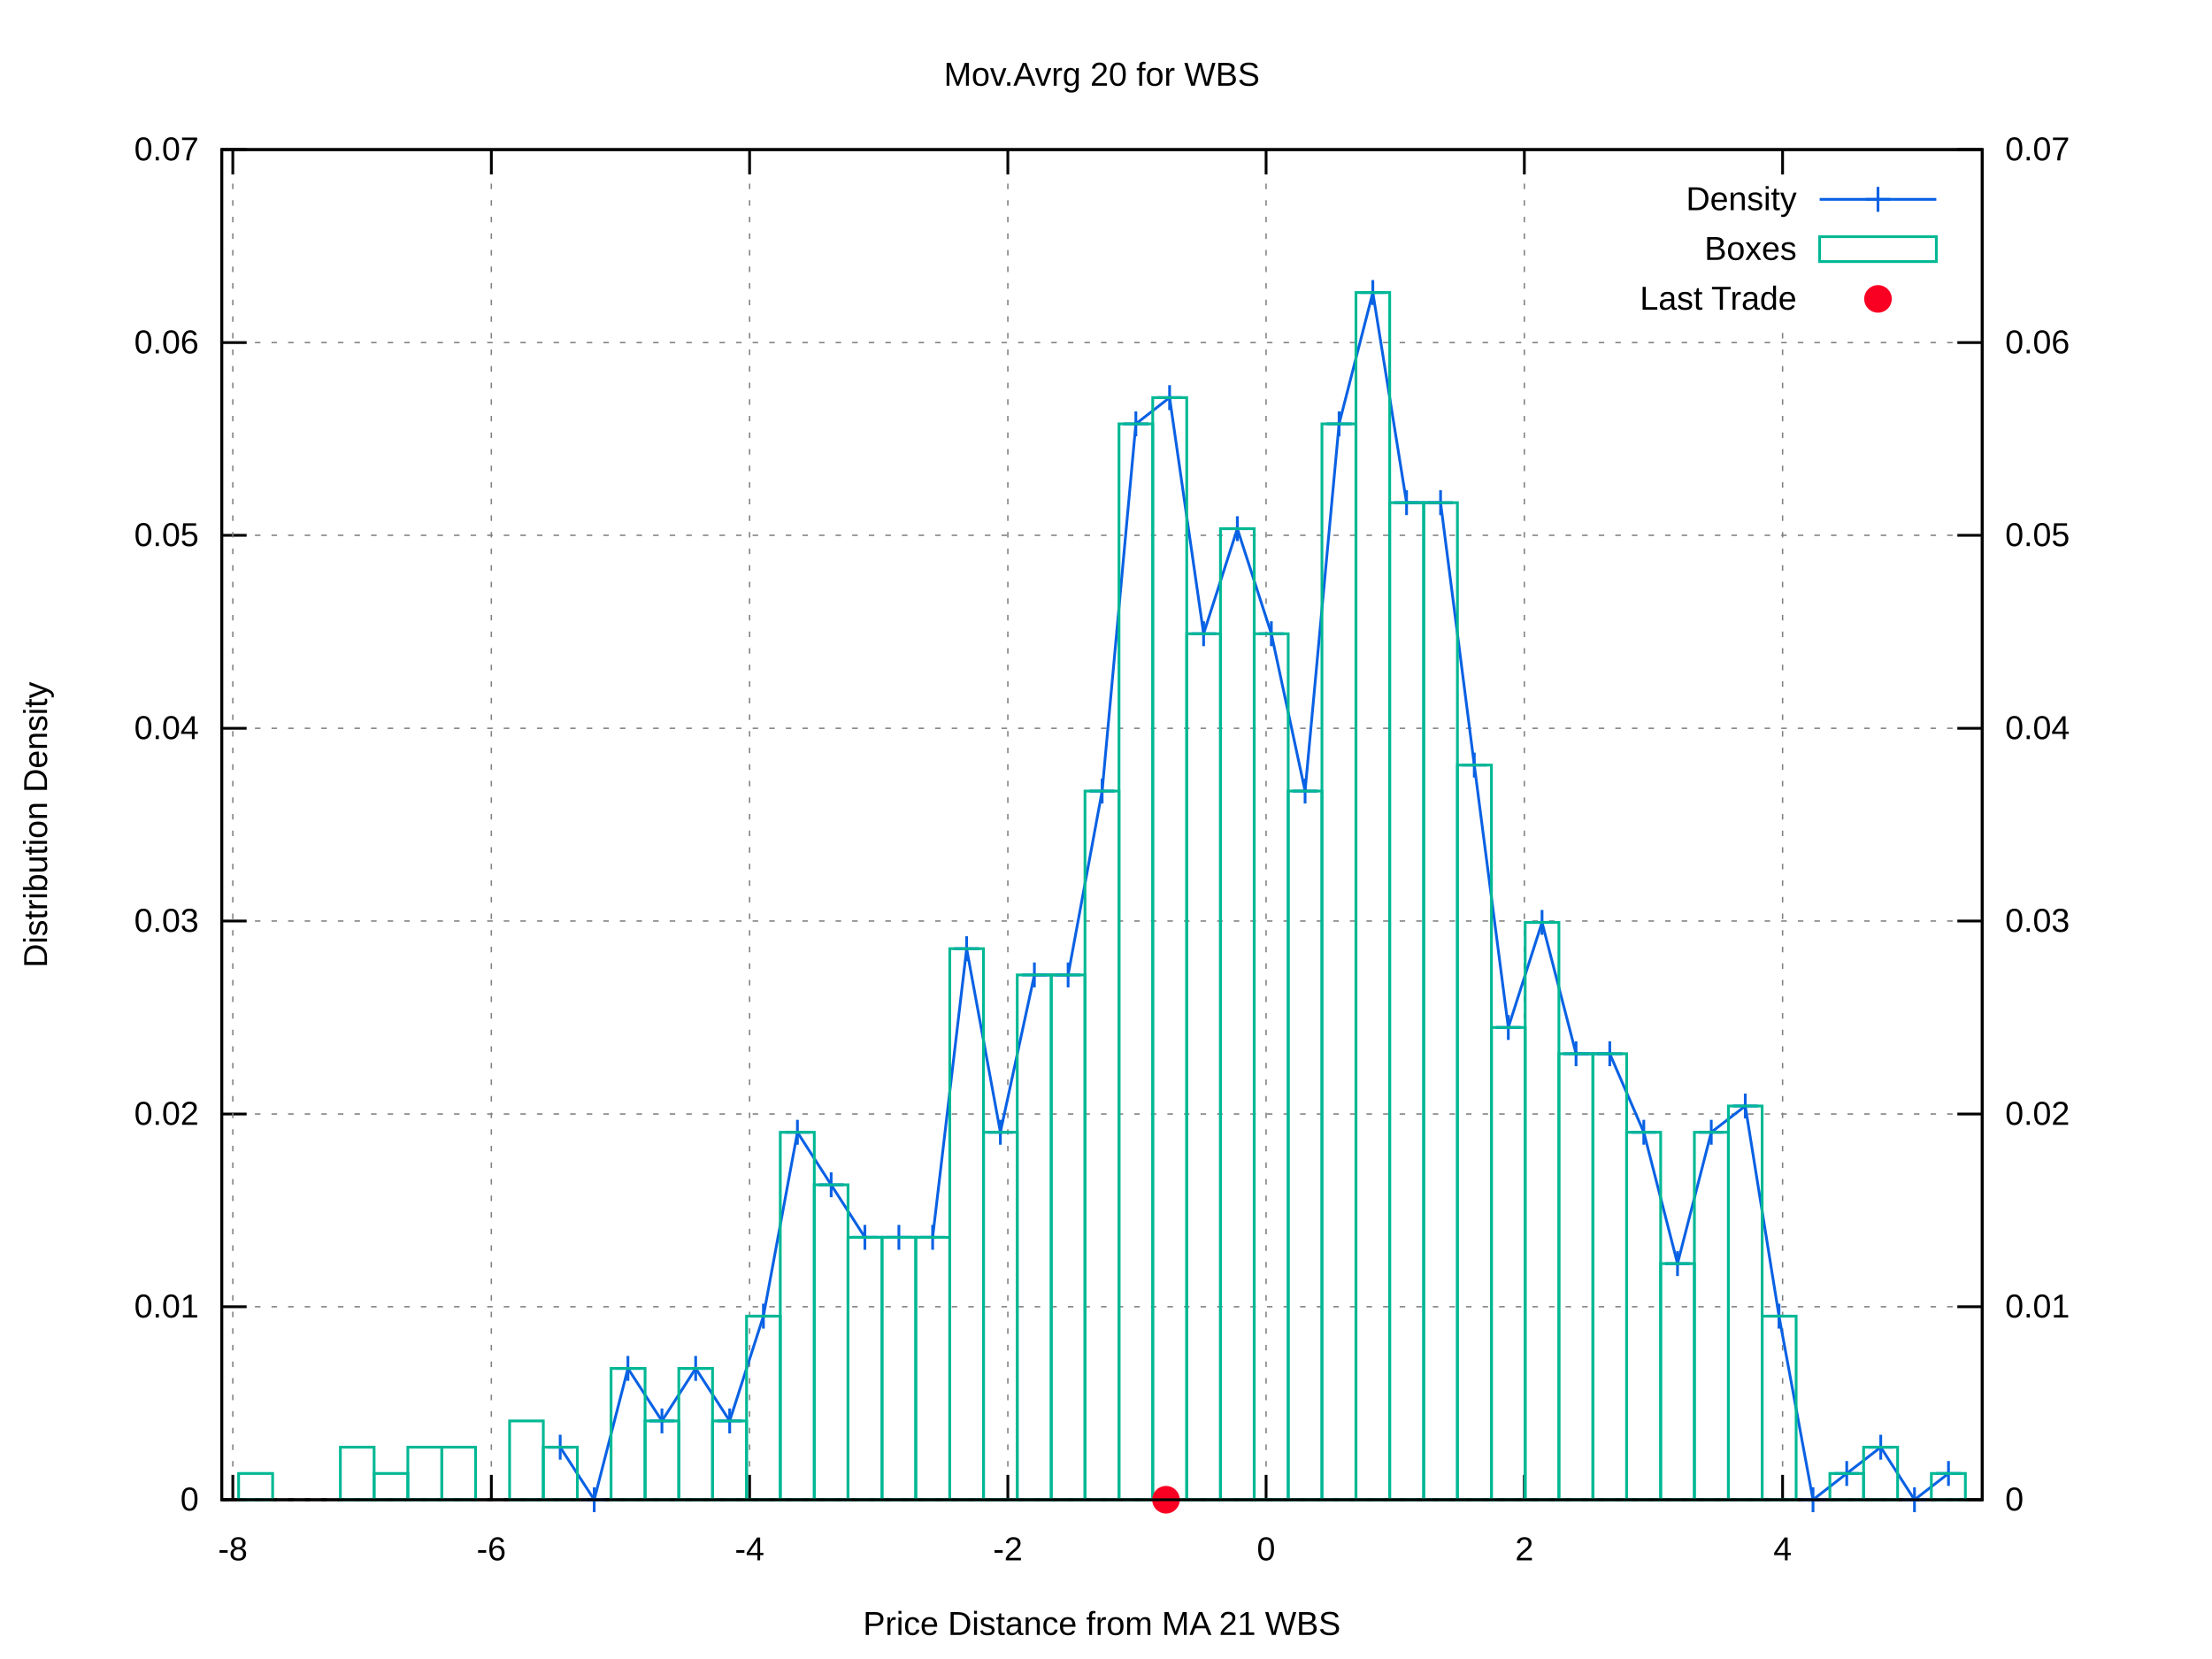
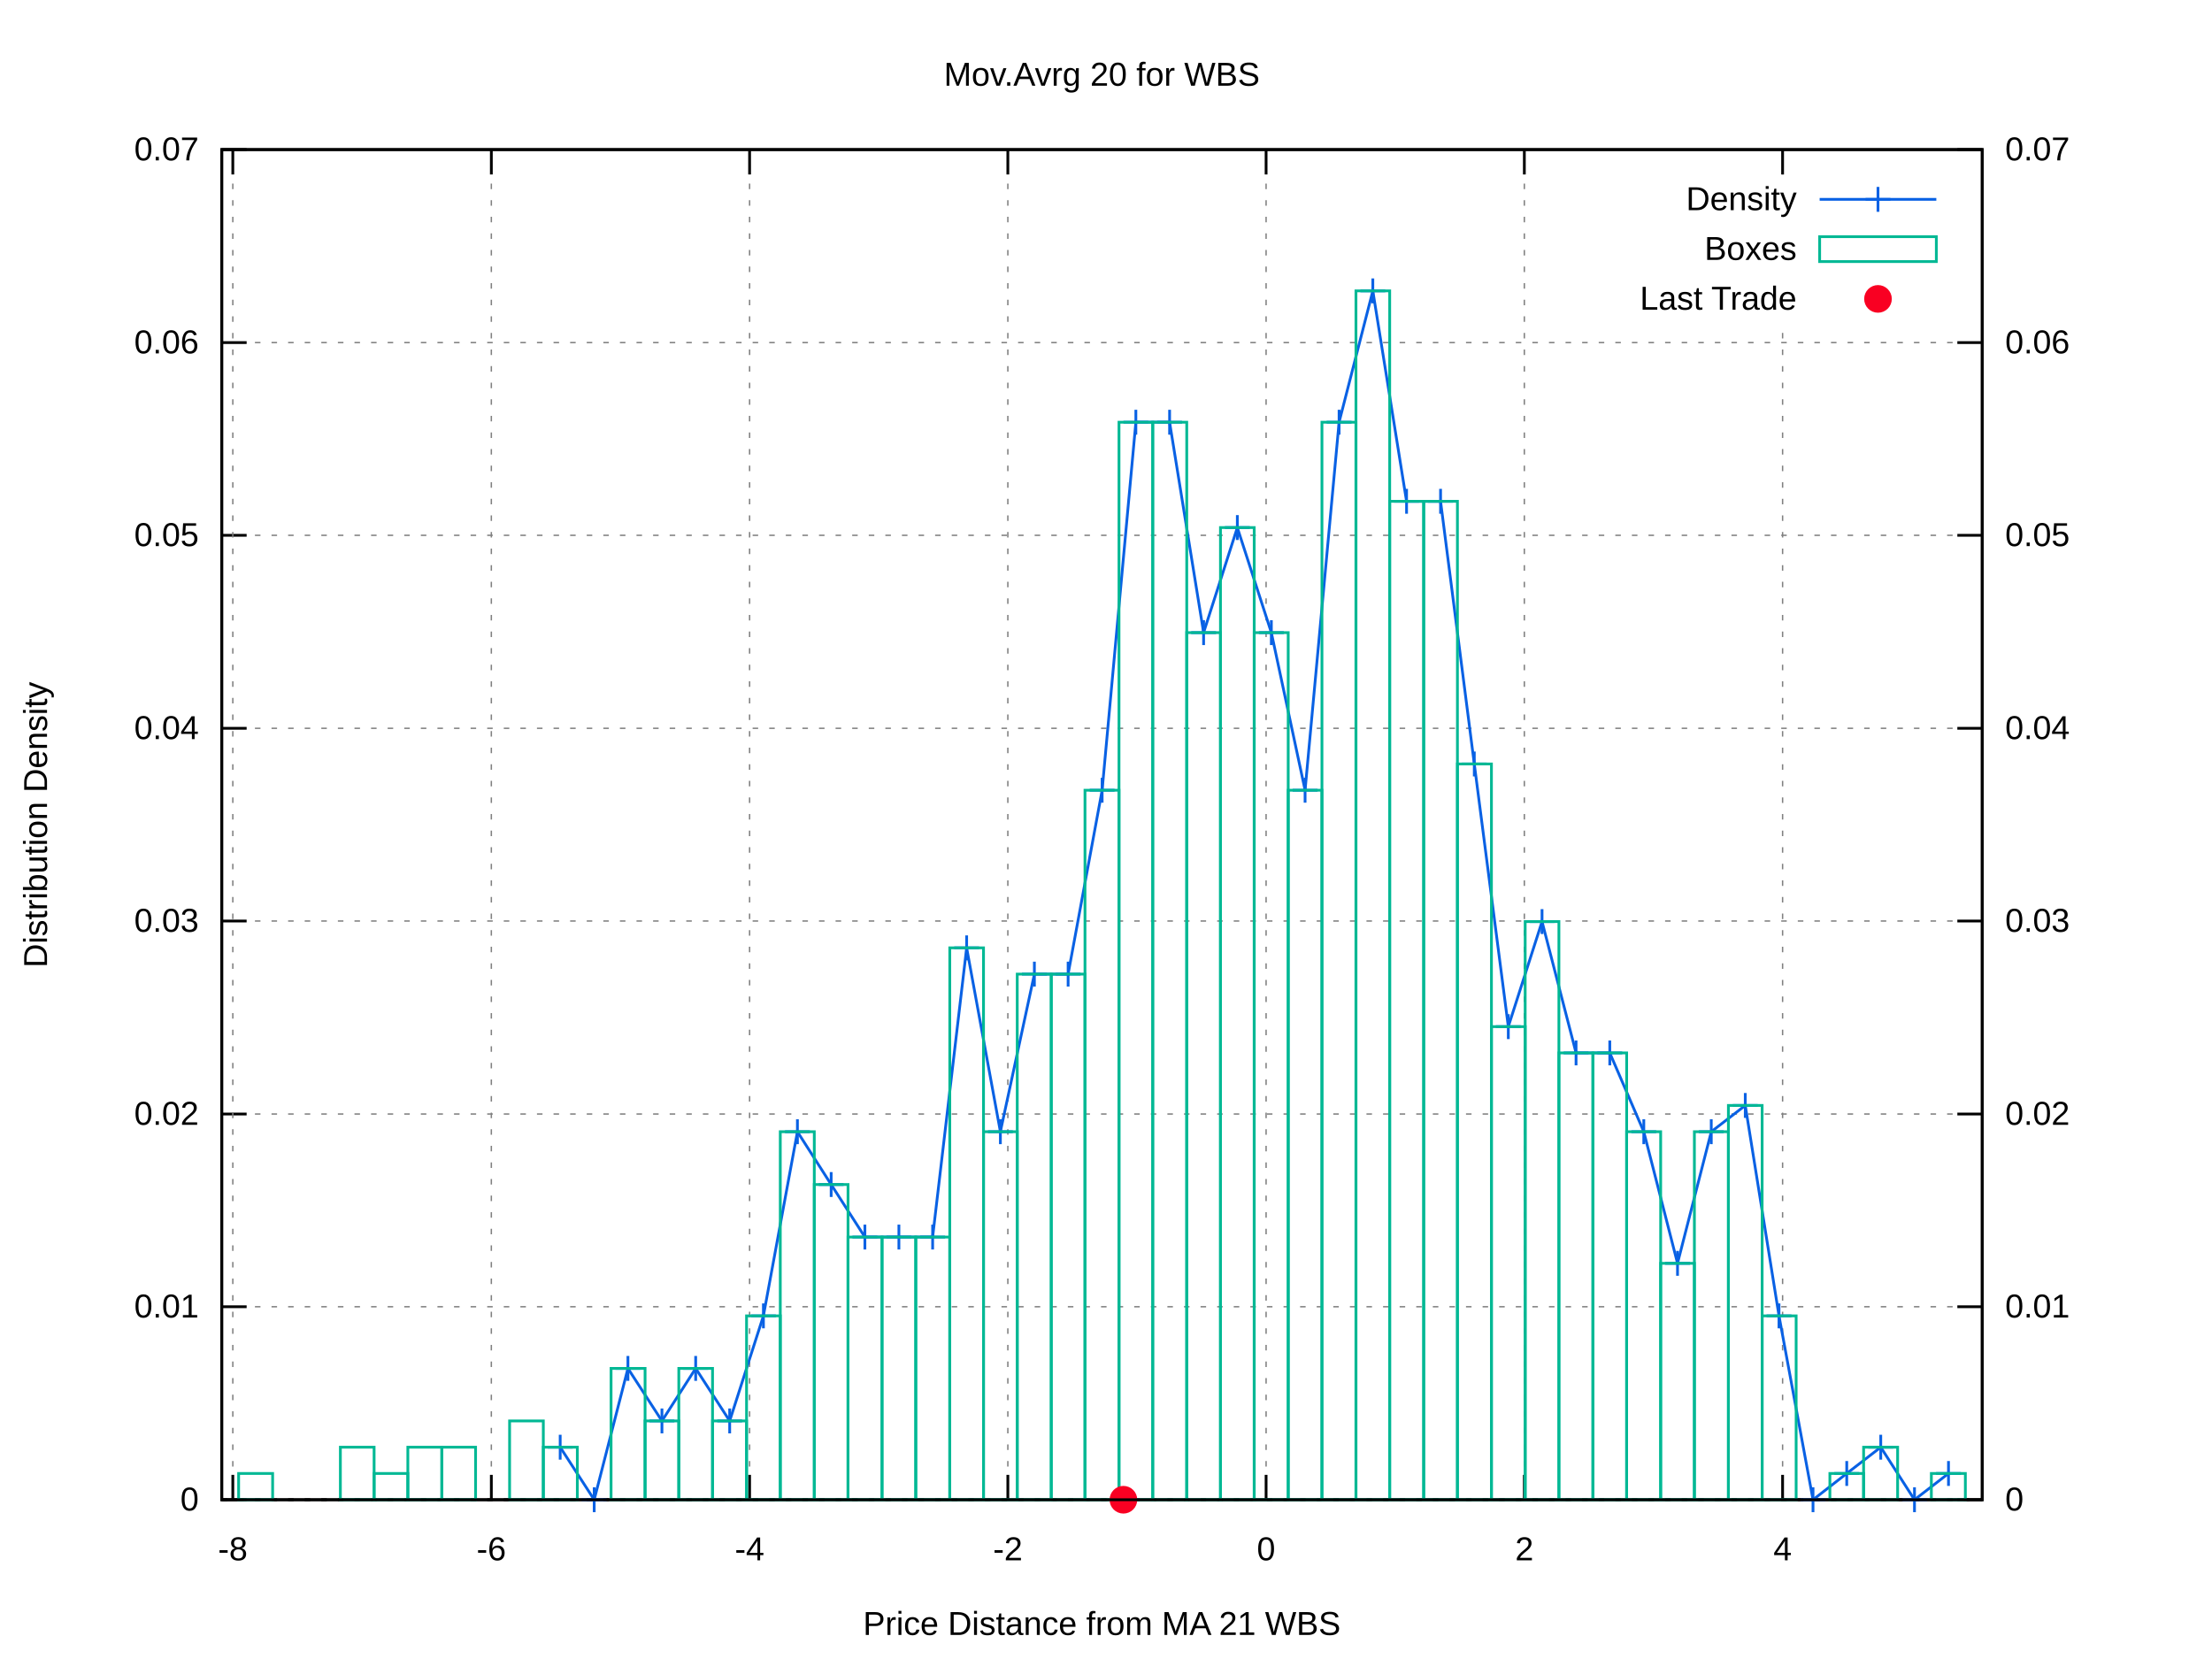
<svg xmlns="http://www.w3.org/2000/svg" xmlns:xlink="http://www.w3.org/1999/xlink" viewBox="0 0 800 600">
  <g id="gnuplot_canvas">
    <rect x="0" y="0" width="800" height="600" fill="#ffffff" />
    <defs>
      <circle id="gpDot" r="0.5" stroke-width="0.5" />
      <path id="gpPt0" stroke-width="0.222" stroke="currentColor" d="M-1,0 h2 M0,-1 v2" />
      <path id="gpPt1" stroke-width="0.222" stroke="currentColor" d="M-1,-1 L1,1 M1,-1 L-1,1" />
      <path id="gpPt2" stroke-width="0.222" stroke="currentColor" d="M-1,0 L1,0 M0,-1 L0,1 M-1,-1 L1,1 M-1,1 L1,-1" />
      <rect id="gpPt3" stroke-width="0.222" stroke="currentColor" x="-1" y="-1" width="2" height="2" />
      <rect id="gpPt4" stroke-width="0.222" stroke="currentColor" fill="currentColor" x="-1" y="-1" width="2" height="2" />
      <circle id="gpPt5" stroke-width="0.222" stroke="currentColor" cx="0" cy="0" r="1" />
      <use xlink:href="#gpPt5" id="gpPt6" fill="currentColor" stroke="none" />
      <path id="gpPt7" stroke-width="0.222" stroke="currentColor" d="M0,-1.33 L-1.33,0.67 L1.33,0.67 z" />
      <use xlink:href="#gpPt7" id="gpPt8" fill="currentColor" stroke="none" />
      <use xlink:href="#gpPt7" id="gpPt9" stroke="currentColor" transform="rotate(180)" />
      <use xlink:href="#gpPt9" id="gpPt10" fill="currentColor" stroke="none" />
      <use xlink:href="#gpPt3" id="gpPt11" stroke="currentColor" transform="rotate(45)" />
      <use xlink:href="#gpPt11" id="gpPt12" fill="currentColor" stroke="none" />
      <path id="gpPt13" stroke-width="0.222" stroke="currentColor" d="M0,1.330 L1.265,0.411 L0.782,-1.067 L-0.782,-1.076 L-1.265,0.411 z" />
      <use xlink:href="#gpPt13" id="gpPt14" fill="currentColor" stroke="none" />
      <filter id="textbox" filterUnits="objectBoundingBox" x="0" y="0" height="1" width="1">
        <feFlood flood-color="#FFFFFF" flood-opacity="1" result="bgnd" />
        <feComposite in="SourceGraphic" in2="bgnd" operator="atop" />
      </filter>
      <filter id="greybox" filterUnits="objectBoundingBox" x="0" y="0" height="1" width="1">
        <feFlood flood-color="lightgrey" flood-opacity="1" result="grey" />
        <feComposite in="SourceGraphic" in2="grey" operator="atop" />
      </filter>
    </defs>
    <g fill="none" color="#FFFFFF" stroke="black" stroke-width="1.00" stroke-linecap="butt" stroke-linejoin="miter">
</g>
    <g fill="none" color="black" stroke="currentColor" stroke-width="1.00" stroke-linecap="butt" stroke-linejoin="miter">
</g>
    <g fill="none" color="black" stroke="black" stroke-width="0.50" stroke-linecap="butt" stroke-linejoin="miter">
</g>
    <g fill="none" color="gray" stroke="currentColor" stroke-width="0.50" stroke-linecap="butt" stroke-linejoin="miter">
      <path stroke="gray" stroke-dasharray="2,4" class="gridline" d="M80.2,542.4 L716.9,542.4  " />
    </g>
    <g fill="none" color="gray" stroke="gray" stroke-width="1.00" stroke-linecap="butt" stroke-linejoin="miter">
</g>
    <g fill="none" color="black" stroke="currentColor" stroke-width="1.00" stroke-linecap="butt" stroke-linejoin="miter">
      <path stroke="black" d="M80.2,542.4 L89.2,542.4  " />
      <g transform="translate(71.9,546.3)" stroke="none" fill="black" font-family="arial" font-size="12.00" text-anchor="end">
        <text>
          <tspan font-family="arial"> 0</tspan>
        </text>
      </g>
    </g>
    <g fill="none" color="black" stroke="currentColor" stroke-width="1.00" stroke-linecap="butt" stroke-linejoin="miter">
</g>
    <g fill="none" color="black" stroke="black" stroke-width="0.50" stroke-linecap="butt" stroke-linejoin="miter">
</g>
    <g fill="none" color="gray" stroke="currentColor" stroke-width="0.50" stroke-linecap="butt" stroke-linejoin="miter">
      <path stroke="gray" stroke-dasharray="2,4" class="gridline" d="M80.2,472.6 L716.9,472.6  " />
    </g>
    <g fill="none" color="gray" stroke="gray" stroke-width="1.00" stroke-linecap="butt" stroke-linejoin="miter">
</g>
    <g fill="none" color="black" stroke="currentColor" stroke-width="1.00" stroke-linecap="butt" stroke-linejoin="miter">
      <path stroke="black" d="M80.2,472.6 L89.2,472.6  " />
      <g transform="translate(71.9,476.5)" stroke="none" fill="black" font-family="arial" font-size="12.00" text-anchor="end">
        <text>
          <tspan font-family="arial"> 0.01</tspan>
        </text>
      </g>
    </g>
    <g fill="none" color="black" stroke="currentColor" stroke-width="1.00" stroke-linecap="butt" stroke-linejoin="miter">
</g>
    <g fill="none" color="black" stroke="black" stroke-width="0.50" stroke-linecap="butt" stroke-linejoin="miter">
</g>
    <g fill="none" color="gray" stroke="currentColor" stroke-width="0.50" stroke-linecap="butt" stroke-linejoin="miter">
      <path stroke="gray" stroke-dasharray="2,4" class="gridline" d="M80.2,402.9 L716.9,402.9  " />
    </g>
    <g fill="none" color="gray" stroke="gray" stroke-width="1.00" stroke-linecap="butt" stroke-linejoin="miter">
</g>
    <g fill="none" color="black" stroke="currentColor" stroke-width="1.00" stroke-linecap="butt" stroke-linejoin="miter">
      <path stroke="black" d="M80.2,402.9 L89.2,402.9  " />
      <g transform="translate(71.9,406.8)" stroke="none" fill="black" font-family="arial" font-size="12.00" text-anchor="end">
        <text>
          <tspan font-family="arial"> 0.02</tspan>
        </text>
      </g>
    </g>
    <g fill="none" color="black" stroke="currentColor" stroke-width="1.00" stroke-linecap="butt" stroke-linejoin="miter">
</g>
    <g fill="none" color="black" stroke="black" stroke-width="0.50" stroke-linecap="butt" stroke-linejoin="miter">
</g>
    <g fill="none" color="gray" stroke="currentColor" stroke-width="0.50" stroke-linecap="butt" stroke-linejoin="miter">
      <path stroke="gray" stroke-dasharray="2,4" class="gridline" d="M80.2,333.1 L716.9,333.1  " />
    </g>
    <g fill="none" color="gray" stroke="gray" stroke-width="1.00" stroke-linecap="butt" stroke-linejoin="miter">
</g>
    <g fill="none" color="black" stroke="currentColor" stroke-width="1.00" stroke-linecap="butt" stroke-linejoin="miter">
      <path stroke="black" d="M80.2,333.1 L89.2,333.1  " />
      <g transform="translate(71.9,337.0)" stroke="none" fill="black" font-family="arial" font-size="12.00" text-anchor="end">
        <text>
          <tspan font-family="arial"> 0.03</tspan>
        </text>
      </g>
    </g>
    <g fill="none" color="black" stroke="currentColor" stroke-width="1.00" stroke-linecap="butt" stroke-linejoin="miter">
</g>
    <g fill="none" color="black" stroke="black" stroke-width="0.50" stroke-linecap="butt" stroke-linejoin="miter">
</g>
    <g fill="none" color="gray" stroke="currentColor" stroke-width="0.50" stroke-linecap="butt" stroke-linejoin="miter">
      <path stroke="gray" stroke-dasharray="2,4" class="gridline" d="M80.2,263.4 L716.9,263.4  " />
    </g>
    <g fill="none" color="gray" stroke="gray" stroke-width="1.00" stroke-linecap="butt" stroke-linejoin="miter">
</g>
    <g fill="none" color="black" stroke="currentColor" stroke-width="1.00" stroke-linecap="butt" stroke-linejoin="miter">
      <path stroke="black" d="M80.2,263.4 L89.2,263.4  " />
      <g transform="translate(71.9,267.3)" stroke="none" fill="black" font-family="arial" font-size="12.00" text-anchor="end">
        <text>
          <tspan font-family="arial"> 0.04</tspan>
        </text>
      </g>
    </g>
    <g fill="none" color="black" stroke="currentColor" stroke-width="1.00" stroke-linecap="butt" stroke-linejoin="miter">
</g>
    <g fill="none" color="black" stroke="black" stroke-width="0.50" stroke-linecap="butt" stroke-linejoin="miter">
</g>
    <g fill="none" color="gray" stroke="currentColor" stroke-width="0.50" stroke-linecap="butt" stroke-linejoin="miter">
      <path stroke="gray" stroke-dasharray="2,4" class="gridline" d="M80.2,193.6 L716.9,193.6  " />
    </g>
    <g fill="none" color="gray" stroke="gray" stroke-width="1.00" stroke-linecap="butt" stroke-linejoin="miter">
</g>
    <g fill="none" color="black" stroke="currentColor" stroke-width="1.00" stroke-linecap="butt" stroke-linejoin="miter">
      <path stroke="black" d="M80.2,193.6 L89.2,193.6  " />
      <g transform="translate(71.9,197.5)" stroke="none" fill="black" font-family="arial" font-size="12.00" text-anchor="end">
        <text>
          <tspan font-family="arial"> 0.05</tspan>
        </text>
      </g>
    </g>
    <g fill="none" color="black" stroke="currentColor" stroke-width="1.00" stroke-linecap="butt" stroke-linejoin="miter">
</g>
    <g fill="none" color="black" stroke="black" stroke-width="0.50" stroke-linecap="butt" stroke-linejoin="miter">
</g>
    <g fill="none" color="gray" stroke="currentColor" stroke-width="0.50" stroke-linecap="butt" stroke-linejoin="miter">
      <path stroke="gray" stroke-dasharray="2,4" class="gridline" d="M80.2,123.9 L716.9,123.9  " />
    </g>
    <g fill="none" color="gray" stroke="gray" stroke-width="1.00" stroke-linecap="butt" stroke-linejoin="miter">
</g>
    <g fill="none" color="black" stroke="currentColor" stroke-width="1.00" stroke-linecap="butt" stroke-linejoin="miter">
      <path stroke="black" d="M80.2,123.9 L89.2,123.9  " />
      <g transform="translate(71.9,127.8)" stroke="none" fill="black" font-family="arial" font-size="12.00" text-anchor="end">
        <text>
          <tspan font-family="arial"> 0.06</tspan>
        </text>
      </g>
    </g>
    <g fill="none" color="black" stroke="currentColor" stroke-width="1.00" stroke-linecap="butt" stroke-linejoin="miter">
</g>
    <g fill="none" color="black" stroke="black" stroke-width="0.50" stroke-linecap="butt" stroke-linejoin="miter">
</g>
    <g fill="none" color="gray" stroke="currentColor" stroke-width="0.50" stroke-linecap="butt" stroke-linejoin="miter">
      <path stroke="gray" stroke-dasharray="2,4" class="gridline" d="M80.2,54.1 L716.9,54.1  " />
    </g>
    <g fill="none" color="gray" stroke="gray" stroke-width="1.00" stroke-linecap="butt" stroke-linejoin="miter">
</g>
    <g fill="none" color="black" stroke="currentColor" stroke-width="1.00" stroke-linecap="butt" stroke-linejoin="miter">
      <path stroke="black" d="M80.2,54.1 L89.2,54.1  " />
      <g transform="translate(71.9,58.0)" stroke="none" fill="black" font-family="arial" font-size="12.00" text-anchor="end">
        <text>
          <tspan font-family="arial"> 0.07</tspan>
        </text>
      </g>
    </g>
    <g fill="none" color="black" stroke="currentColor" stroke-width="1.00" stroke-linecap="butt" stroke-linejoin="miter">
</g>
    <g fill="none" color="black" stroke="black" stroke-width="0.50" stroke-linecap="butt" stroke-linejoin="miter">
</g>
    <g fill="none" color="gray" stroke="currentColor" stroke-width="0.50" stroke-linecap="butt" stroke-linejoin="miter">
      <path stroke="gray" stroke-dasharray="2,4" class="gridline" d="M84.2,542.4 L84.2,54.1  " />
    </g>
    <g fill="none" color="gray" stroke="gray" stroke-width="1.00" stroke-linecap="butt" stroke-linejoin="miter">
</g>
    <g fill="none" color="black" stroke="currentColor" stroke-width="1.00" stroke-linecap="butt" stroke-linejoin="miter">
      <path stroke="black" d="M84.2,542.4 L84.2,533.4 M84.2,54.1 L84.2,63.1  " />
      <g transform="translate(84.2,564.3)" stroke="none" fill="black" font-family="arial" font-size="12.00" text-anchor="middle">
        <text>
          <tspan font-family="arial">-8</tspan>
        </text>
      </g>
    </g>
    <g fill="none" color="black" stroke="currentColor" stroke-width="1.00" stroke-linecap="butt" stroke-linejoin="miter">
</g>
    <g fill="none" color="black" stroke="black" stroke-width="0.50" stroke-linecap="butt" stroke-linejoin="miter">
</g>
    <g fill="none" color="gray" stroke="currentColor" stroke-width="0.50" stroke-linecap="butt" stroke-linejoin="miter">
      <path stroke="gray" stroke-dasharray="2,4" class="gridline" d="M177.7,542.4 L177.7,54.1  " />
    </g>
    <g fill="none" color="gray" stroke="gray" stroke-width="1.00" stroke-linecap="butt" stroke-linejoin="miter">
</g>
    <g fill="none" color="black" stroke="currentColor" stroke-width="1.00" stroke-linecap="butt" stroke-linejoin="miter">
      <path stroke="black" d="M177.7,542.4 L177.7,533.4 M177.7,54.1 L177.7,63.1  " />
      <g transform="translate(177.7,564.3)" stroke="none" fill="black" font-family="arial" font-size="12.00" text-anchor="middle">
        <text>
          <tspan font-family="arial">-6</tspan>
        </text>
      </g>
    </g>
    <g fill="none" color="black" stroke="currentColor" stroke-width="1.00" stroke-linecap="butt" stroke-linejoin="miter">
</g>
    <g fill="none" color="black" stroke="black" stroke-width="0.50" stroke-linecap="butt" stroke-linejoin="miter">
</g>
    <g fill="none" color="gray" stroke="currentColor" stroke-width="0.50" stroke-linecap="butt" stroke-linejoin="miter">
      <path stroke="gray" stroke-dasharray="2,4" class="gridline" d="M271.1,542.4 L271.1,54.1  " />
    </g>
    <g fill="none" color="gray" stroke="gray" stroke-width="1.00" stroke-linecap="butt" stroke-linejoin="miter">
</g>
    <g fill="none" color="black" stroke="currentColor" stroke-width="1.00" stroke-linecap="butt" stroke-linejoin="miter">
      <path stroke="black" d="M271.1,542.4 L271.1,533.4 M271.1,54.1 L271.1,63.1  " />
      <g transform="translate(271.1,564.3)" stroke="none" fill="black" font-family="arial" font-size="12.00" text-anchor="middle">
        <text>
          <tspan font-family="arial">-4</tspan>
        </text>
      </g>
    </g>
    <g fill="none" color="black" stroke="currentColor" stroke-width="1.00" stroke-linecap="butt" stroke-linejoin="miter">
</g>
    <g fill="none" color="black" stroke="black" stroke-width="0.50" stroke-linecap="butt" stroke-linejoin="miter">
</g>
    <g fill="none" color="gray" stroke="currentColor" stroke-width="0.50" stroke-linecap="butt" stroke-linejoin="miter">
      <path stroke="gray" stroke-dasharray="2,4" class="gridline" d="M364.5,542.4 L364.5,54.1  " />
    </g>
    <g fill="none" color="gray" stroke="gray" stroke-width="1.00" stroke-linecap="butt" stroke-linejoin="miter">
</g>
    <g fill="none" color="black" stroke="currentColor" stroke-width="1.00" stroke-linecap="butt" stroke-linejoin="miter">
      <path stroke="black" d="M364.5,542.4 L364.5,533.4 M364.5,54.1 L364.5,63.1  " />
      <g transform="translate(364.5,564.3)" stroke="none" fill="black" font-family="arial" font-size="12.00" text-anchor="middle">
        <text>
          <tspan font-family="arial">-2</tspan>
        </text>
      </g>
    </g>
    <g fill="none" color="black" stroke="currentColor" stroke-width="1.00" stroke-linecap="butt" stroke-linejoin="miter">
</g>
    <g fill="none" color="black" stroke="black" stroke-width="0.50" stroke-linecap="butt" stroke-linejoin="miter">
</g>
    <g fill="none" color="gray" stroke="currentColor" stroke-width="0.50" stroke-linecap="butt" stroke-linejoin="miter">
      <path stroke="gray" stroke-dasharray="2,4" class="gridline" d="M457.9,542.4 L457.9,54.1  " />
    </g>
    <g fill="none" color="gray" stroke="gray" stroke-width="1.00" stroke-linecap="butt" stroke-linejoin="miter">
</g>
    <g fill="none" color="black" stroke="currentColor" stroke-width="1.00" stroke-linecap="butt" stroke-linejoin="miter">
      <path stroke="black" d="M457.9,542.4 L457.9,533.4 M457.9,54.1 L457.9,63.1  " />
      <g transform="translate(457.9,564.3)" stroke="none" fill="black" font-family="arial" font-size="12.00" text-anchor="middle">
        <text>
          <tspan font-family="arial"> 0</tspan>
        </text>
      </g>
    </g>
    <g fill="none" color="black" stroke="currentColor" stroke-width="1.00" stroke-linecap="butt" stroke-linejoin="miter">
</g>
    <g fill="none" color="black" stroke="black" stroke-width="0.50" stroke-linecap="butt" stroke-linejoin="miter">
</g>
    <g fill="none" color="gray" stroke="currentColor" stroke-width="0.50" stroke-linecap="butt" stroke-linejoin="miter">
      <path stroke="gray" stroke-dasharray="2,4" class="gridline" d="M551.3,542.4 L551.3,54.1  " />
    </g>
    <g fill="none" color="gray" stroke="gray" stroke-width="1.00" stroke-linecap="butt" stroke-linejoin="miter">
</g>
    <g fill="none" color="black" stroke="currentColor" stroke-width="1.00" stroke-linecap="butt" stroke-linejoin="miter">
      <path stroke="black" d="M551.3,542.4 L551.3,533.4 M551.3,54.1 L551.3,63.1  " />
      <g transform="translate(551.3,564.3)" stroke="none" fill="black" font-family="arial" font-size="12.00" text-anchor="middle">
        <text>
          <tspan font-family="arial"> 2</tspan>
        </text>
      </g>
    </g>
    <g fill="none" color="black" stroke="currentColor" stroke-width="1.00" stroke-linecap="butt" stroke-linejoin="miter">
</g>
    <g fill="none" color="black" stroke="black" stroke-width="0.50" stroke-linecap="butt" stroke-linejoin="miter">
</g>
    <g fill="none" color="gray" stroke="currentColor" stroke-width="0.50" stroke-linecap="butt" stroke-linejoin="miter">
      <path stroke="gray" stroke-dasharray="2,4" class="gridline" d="M644.7,542.4 L644.7,117.1 M644.7,63.1 L644.7,54.1  " />
    </g>
    <g fill="none" color="gray" stroke="gray" stroke-width="1.00" stroke-linecap="butt" stroke-linejoin="miter">
</g>
    <g fill="none" color="black" stroke="currentColor" stroke-width="1.00" stroke-linecap="butt" stroke-linejoin="miter">
      <path stroke="black" d="M644.7,542.4 L644.7,533.4 M644.7,54.1 L644.7,63.1  " />
      <g transform="translate(644.7,564.3)" stroke="none" fill="black" font-family="arial" font-size="12.00" text-anchor="middle">
        <text>
          <tspan font-family="arial"> 4</tspan>
        </text>
      </g>
    </g>
    <g fill="none" color="black" stroke="currentColor" stroke-width="1.00" stroke-linecap="butt" stroke-linejoin="miter">
      <path stroke="black" d="M716.9,542.4 L707.9,542.4  " />
      <g transform="translate(725.2,546.3)" stroke="none" fill="black" font-family="arial" font-size="12.00" text-anchor="start">
        <text>
          <tspan font-family="arial"> 0</tspan>
        </text>
      </g>
    </g>
    <g fill="none" color="black" stroke="currentColor" stroke-width="1.00" stroke-linecap="butt" stroke-linejoin="miter">
      <path stroke="black" d="M716.9,472.6 L707.9,472.6  " />
      <g transform="translate(725.2,476.5)" stroke="none" fill="black" font-family="arial" font-size="12.00" text-anchor="start">
        <text>
          <tspan font-family="arial"> 0.01</tspan>
        </text>
      </g>
    </g>
    <g fill="none" color="black" stroke="currentColor" stroke-width="1.00" stroke-linecap="butt" stroke-linejoin="miter">
      <path stroke="black" d="M716.9,402.9 L707.9,402.9  " />
      <g transform="translate(725.2,406.8)" stroke="none" fill="black" font-family="arial" font-size="12.00" text-anchor="start">
        <text>
          <tspan font-family="arial"> 0.02</tspan>
        </text>
      </g>
    </g>
    <g fill="none" color="black" stroke="currentColor" stroke-width="1.00" stroke-linecap="butt" stroke-linejoin="miter">
      <path stroke="black" d="M716.9,333.1 L707.9,333.1  " />
      <g transform="translate(725.2,337.0)" stroke="none" fill="black" font-family="arial" font-size="12.00" text-anchor="start">
        <text>
          <tspan font-family="arial"> 0.03</tspan>
        </text>
      </g>
    </g>
    <g fill="none" color="black" stroke="currentColor" stroke-width="1.00" stroke-linecap="butt" stroke-linejoin="miter">
      <path stroke="black" d="M716.9,263.4 L707.9,263.4  " />
      <g transform="translate(725.2,267.3)" stroke="none" fill="black" font-family="arial" font-size="12.00" text-anchor="start">
        <text>
          <tspan font-family="arial"> 0.04</tspan>
        </text>
      </g>
    </g>
    <g fill="none" color="black" stroke="currentColor" stroke-width="1.00" stroke-linecap="butt" stroke-linejoin="miter">
      <path stroke="black" d="M716.9,193.6 L707.9,193.6  " />
      <g transform="translate(725.2,197.5)" stroke="none" fill="black" font-family="arial" font-size="12.00" text-anchor="start">
        <text>
          <tspan font-family="arial"> 0.05</tspan>
        </text>
      </g>
    </g>
    <g fill="none" color="black" stroke="currentColor" stroke-width="1.00" stroke-linecap="butt" stroke-linejoin="miter">
      <path stroke="black" d="M716.9,123.9 L707.9,123.9  " />
      <g transform="translate(725.2,127.8)" stroke="none" fill="black" font-family="arial" font-size="12.00" text-anchor="start">
        <text>
          <tspan font-family="arial"> 0.06</tspan>
        </text>
      </g>
    </g>
    <g fill="none" color="black" stroke="currentColor" stroke-width="1.00" stroke-linecap="butt" stroke-linejoin="miter">
      <path stroke="black" d="M716.9,54.1 L707.9,54.1  " />
      <g transform="translate(725.2,58.0)" stroke="none" fill="black" font-family="arial" font-size="12.00" text-anchor="start">
        <text>
          <tspan font-family="arial"> 0.07</tspan>
        </text>
      </g>
    </g>
    <g fill="none" color="black" stroke="currentColor" stroke-width="1.00" stroke-linecap="butt" stroke-linejoin="miter">
</g>
    <g fill="none" color="gray" stroke="currentColor" stroke-width="1.00" stroke-linecap="butt" stroke-linejoin="miter">
      <path stroke="black" stroke-dasharray="2,4" d="M80.2,542.4 L716.9,542.4  " />
    </g>
    <g fill="none" color="black" stroke="currentColor" stroke-width="1.00" stroke-linecap="butt" stroke-linejoin="miter">
      <path stroke="black" d="M80.2,54.1 L80.2,542.4 L716.9,542.4 L716.9,54.1 L80.2,54.1 Z  " />
    </g>
    <g fill="none" color="black" stroke="currentColor" stroke-width="1.00" stroke-linecap="butt" stroke-linejoin="miter">
      <g transform="translate(17.0,298.3) rotate(270)" stroke="none" fill="black" font-family="arial" font-size="12.00" text-anchor="middle">
        <text>
          <tspan font-family="arial">Distribution Density</tspan>
        </text>
      </g>
    </g>
    <g fill="none" color="black" stroke="currentColor" stroke-width="1.00" stroke-linecap="butt" stroke-linejoin="miter">
      <g transform="translate(398.5,591.3)" stroke="none" fill="black" font-family="arial" font-size="12.00" text-anchor="middle">
        <text>
          <tspan font-family="arial">Price Distance from MA 21 WBS</tspan>
        </text>
      </g>
    </g>
    <g fill="none" color="black" stroke="currentColor" stroke-width="1.00" stroke-linecap="butt" stroke-linejoin="miter">
      <g transform="translate(398.5,31.0)" stroke="none" fill="black" font-family="arial" font-size="12.00" text-anchor="middle">
        <text>
          <tspan font-family="arial">Mov.Avrg 20 for WBS </tspan>
        </text>
      </g>
    </g>
    <g id="gnuplot_plot_1">
      <g fill="none" color="black" stroke="currentColor" stroke-width="1.00" stroke-linecap="butt" stroke-linejoin="miter">
        <g transform="translate(649.8,76.0)" stroke="none" fill="black" font-family="arial" font-size="12.00" text-anchor="end">
          <text>
            <tspan font-family="arial">Density</tspan>
          </text>
        </g>
      </g>
      <g fill="none" color="black" stroke="currentColor" stroke-width="1.00" stroke-linecap="butt" stroke-linejoin="miter">
-         <path stroke="rgb(  9,  97, 228)" d="M658.1,72.1 L700.3,72.1 M202.6,523.4 L214.9,542.4 L227.1,494.9 L239.4,513.9 L251.6,494.9 L263.9,513.9   L276.1,476.0 L288.4,409.5 L300.6,428.5 L312.8,447.5 L325.1,447.5 L337.3,447.5 L349.6,343.1 L361.8,409.5   L374.1,352.6 L386.3,352.6 L398.6,286.1 L410.8,153.3 L423.0,143.8 L435.3,229.2 L447.5,191.2 L459.8,229.2   L472.0,286.1 L484.3,153.3 L496.5,105.8 L508.7,181.8 L521.0,181.8 L533.2,276.7 L545.5,371.6 L557.7,333.6   L570.0,381.1 L582.2,381.1 L594.5,409.5 L606.7,457.0 L618.9,409.5 L631.2,400.0 L643.4,476.0 L655.7,542.4   L667.9,532.9 L680.2,523.4 L692.4,542.4 L704.7,532.9  " />
+         <path stroke="rgb(  9,  97, 228)" d="M658.1,72.1 L700.3,72.1 M202.6,523.4 L214.9,542.4 L227.1,494.9 L239.4,513.9 L251.6,494.9 L263.9,513.9   L276.1,475.9 L288.4,409.3 L300.6,428.4 L312.8,447.4 L325.1,447.4 L337.3,447.4 L349.6,342.8 L361.8,409.3   L374.1,352.3 L386.3,352.3 L398.6,285.8 L410.8,152.7 L423.0,152.7 L435.3,228.8 L447.5,190.8 L459.8,228.8   L472.0,285.8 L484.3,152.7 L496.5,105.2 L508.7,181.3 L521.0,181.3 L533.2,276.3 L545.5,371.3 L557.7,333.3   L570.0,380.8 L582.2,380.8 L594.5,409.3 L606.7,456.9 L618.9,409.3 L631.2,399.8 L643.4,475.9 L655.7,542.4   L667.9,532.9 L680.2,523.4 L692.4,542.4 L704.7,532.9  " />
        <use xlink:href="#gpPt0" transform="translate(202.6,523.4) scale(4.50)" color="rgb(  9,  97, 228)" />
        <use xlink:href="#gpPt0" transform="translate(214.9,542.4) scale(4.50)" color="rgb(  9,  97, 228)" />
        <use xlink:href="#gpPt0" transform="translate(227.1,494.9) scale(4.50)" color="rgb(  9,  97, 228)" />
        <use xlink:href="#gpPt0" transform="translate(239.4,513.9) scale(4.50)" color="rgb(  9,  97, 228)" />
        <use xlink:href="#gpPt0" transform="translate(251.6,494.9) scale(4.50)" color="rgb(  9,  97, 228)" />
        <use xlink:href="#gpPt0" transform="translate(263.9,513.9) scale(4.50)" color="rgb(  9,  97, 228)" />
-         <use xlink:href="#gpPt0" transform="translate(276.1,476.0) scale(4.50)" color="rgb(  9,  97, 228)" />
-         <use xlink:href="#gpPt0" transform="translate(288.4,409.5) scale(4.50)" color="rgb(  9,  97, 228)" />
-         <use xlink:href="#gpPt0" transform="translate(300.6,428.5) scale(4.50)" color="rgb(  9,  97, 228)" />
-         <use xlink:href="#gpPt0" transform="translate(312.8,447.5) scale(4.50)" color="rgb(  9,  97, 228)" />
-         <use xlink:href="#gpPt0" transform="translate(325.1,447.5) scale(4.50)" color="rgb(  9,  97, 228)" />
-         <use xlink:href="#gpPt0" transform="translate(337.3,447.5) scale(4.50)" color="rgb(  9,  97, 228)" />
-         <use xlink:href="#gpPt0" transform="translate(349.6,343.1) scale(4.50)" color="rgb(  9,  97, 228)" />
-         <use xlink:href="#gpPt0" transform="translate(361.8,409.5) scale(4.50)" color="rgb(  9,  97, 228)" />
-         <use xlink:href="#gpPt0" transform="translate(374.1,352.6) scale(4.50)" color="rgb(  9,  97, 228)" />
-         <use xlink:href="#gpPt0" transform="translate(386.3,352.6) scale(4.50)" color="rgb(  9,  97, 228)" />
-         <use xlink:href="#gpPt0" transform="translate(398.6,286.1) scale(4.50)" color="rgb(  9,  97, 228)" />
-         <use xlink:href="#gpPt0" transform="translate(410.8,153.3) scale(4.50)" color="rgb(  9,  97, 228)" />
-         <use xlink:href="#gpPt0" transform="translate(423.0,143.8) scale(4.50)" color="rgb(  9,  97, 228)" />
-         <use xlink:href="#gpPt0" transform="translate(435.3,229.2) scale(4.50)" color="rgb(  9,  97, 228)" />
-         <use xlink:href="#gpPt0" transform="translate(447.5,191.2) scale(4.50)" color="rgb(  9,  97, 228)" />
-         <use xlink:href="#gpPt0" transform="translate(459.8,229.2) scale(4.50)" color="rgb(  9,  97, 228)" />
-         <use xlink:href="#gpPt0" transform="translate(472.0,286.1) scale(4.50)" color="rgb(  9,  97, 228)" />
-         <use xlink:href="#gpPt0" transform="translate(484.3,153.3) scale(4.50)" color="rgb(  9,  97, 228)" />
-         <use xlink:href="#gpPt0" transform="translate(496.5,105.8) scale(4.50)" color="rgb(  9,  97, 228)" />
-         <use xlink:href="#gpPt0" transform="translate(508.7,181.8) scale(4.50)" color="rgb(  9,  97, 228)" />
-         <use xlink:href="#gpPt0" transform="translate(521.0,181.8) scale(4.50)" color="rgb(  9,  97, 228)" />
-         <use xlink:href="#gpPt0" transform="translate(533.2,276.7) scale(4.50)" color="rgb(  9,  97, 228)" />
-         <use xlink:href="#gpPt0" transform="translate(545.5,371.6) scale(4.50)" color="rgb(  9,  97, 228)" />
-         <use xlink:href="#gpPt0" transform="translate(557.7,333.6) scale(4.50)" color="rgb(  9,  97, 228)" />
-         <use xlink:href="#gpPt0" transform="translate(570.0,381.1) scale(4.50)" color="rgb(  9,  97, 228)" />
-         <use xlink:href="#gpPt0" transform="translate(582.2,381.1) scale(4.50)" color="rgb(  9,  97, 228)" />
-         <use xlink:href="#gpPt0" transform="translate(594.5,409.5) scale(4.50)" color="rgb(  9,  97, 228)" />
-         <use xlink:href="#gpPt0" transform="translate(606.7,457.0) scale(4.50)" color="rgb(  9,  97, 228)" />
-         <use xlink:href="#gpPt0" transform="translate(618.9,409.5) scale(4.50)" color="rgb(  9,  97, 228)" />
-         <use xlink:href="#gpPt0" transform="translate(631.2,400.0) scale(4.50)" color="rgb(  9,  97, 228)" />
-         <use xlink:href="#gpPt0" transform="translate(643.4,476.0) scale(4.50)" color="rgb(  9,  97, 228)" />
+         <use xlink:href="#gpPt0" transform="translate(276.1,475.9) scale(4.50)" color="rgb(  9,  97, 228)" />
+         <use xlink:href="#gpPt0" transform="translate(288.4,409.3) scale(4.50)" color="rgb(  9,  97, 228)" />
+         <use xlink:href="#gpPt0" transform="translate(300.6,428.4) scale(4.50)" color="rgb(  9,  97, 228)" />
+         <use xlink:href="#gpPt0" transform="translate(312.8,447.4) scale(4.50)" color="rgb(  9,  97, 228)" />
+         <use xlink:href="#gpPt0" transform="translate(325.1,447.4) scale(4.50)" color="rgb(  9,  97, 228)" />
+         <use xlink:href="#gpPt0" transform="translate(337.3,447.4) scale(4.50)" color="rgb(  9,  97, 228)" />
+         <use xlink:href="#gpPt0" transform="translate(349.6,342.8) scale(4.50)" color="rgb(  9,  97, 228)" />
+         <use xlink:href="#gpPt0" transform="translate(361.8,409.3) scale(4.50)" color="rgb(  9,  97, 228)" />
+         <use xlink:href="#gpPt0" transform="translate(374.1,352.3) scale(4.50)" color="rgb(  9,  97, 228)" />
+         <use xlink:href="#gpPt0" transform="translate(386.3,352.3) scale(4.50)" color="rgb(  9,  97, 228)" />
+         <use xlink:href="#gpPt0" transform="translate(398.6,285.8) scale(4.50)" color="rgb(  9,  97, 228)" />
+         <use xlink:href="#gpPt0" transform="translate(410.8,152.7) scale(4.50)" color="rgb(  9,  97, 228)" />
+         <use xlink:href="#gpPt0" transform="translate(423.0,152.7) scale(4.50)" color="rgb(  9,  97, 228)" />
+         <use xlink:href="#gpPt0" transform="translate(435.3,228.8) scale(4.50)" color="rgb(  9,  97, 228)" />
+         <use xlink:href="#gpPt0" transform="translate(447.5,190.8) scale(4.50)" color="rgb(  9,  97, 228)" />
+         <use xlink:href="#gpPt0" transform="translate(459.8,228.8) scale(4.50)" color="rgb(  9,  97, 228)" />
+         <use xlink:href="#gpPt0" transform="translate(472.0,285.8) scale(4.50)" color="rgb(  9,  97, 228)" />
+         <use xlink:href="#gpPt0" transform="translate(484.3,152.7) scale(4.50)" color="rgb(  9,  97, 228)" />
+         <use xlink:href="#gpPt0" transform="translate(496.5,105.2) scale(4.50)" color="rgb(  9,  97, 228)" />
+         <use xlink:href="#gpPt0" transform="translate(508.7,181.3) scale(4.50)" color="rgb(  9,  97, 228)" />
+         <use xlink:href="#gpPt0" transform="translate(521.0,181.3) scale(4.50)" color="rgb(  9,  97, 228)" />
+         <use xlink:href="#gpPt0" transform="translate(533.2,276.3) scale(4.50)" color="rgb(  9,  97, 228)" />
+         <use xlink:href="#gpPt0" transform="translate(545.5,371.3) scale(4.50)" color="rgb(  9,  97, 228)" />
+         <use xlink:href="#gpPt0" transform="translate(557.7,333.3) scale(4.50)" color="rgb(  9,  97, 228)" />
+         <use xlink:href="#gpPt0" transform="translate(570.0,380.8) scale(4.50)" color="rgb(  9,  97, 228)" />
+         <use xlink:href="#gpPt0" transform="translate(582.2,380.8) scale(4.50)" color="rgb(  9,  97, 228)" />
+         <use xlink:href="#gpPt0" transform="translate(594.5,409.3) scale(4.50)" color="rgb(  9,  97, 228)" />
+         <use xlink:href="#gpPt0" transform="translate(606.7,456.9) scale(4.50)" color="rgb(  9,  97, 228)" />
+         <use xlink:href="#gpPt0" transform="translate(618.9,409.3) scale(4.50)" color="rgb(  9,  97, 228)" />
+         <use xlink:href="#gpPt0" transform="translate(631.2,399.8) scale(4.50)" color="rgb(  9,  97, 228)" />
+         <use xlink:href="#gpPt0" transform="translate(643.4,475.9) scale(4.50)" color="rgb(  9,  97, 228)" />
        <use xlink:href="#gpPt0" transform="translate(655.7,542.4) scale(4.50)" color="rgb(  9,  97, 228)" />
        <use xlink:href="#gpPt0" transform="translate(667.9,532.9) scale(4.50)" color="rgb(  9,  97, 228)" />
        <use xlink:href="#gpPt0" transform="translate(680.2,523.4) scale(4.50)" color="rgb(  9,  97, 228)" />
        <use xlink:href="#gpPt0" transform="translate(692.4,542.4) scale(4.50)" color="rgb(  9,  97, 228)" />
        <use xlink:href="#gpPt0" transform="translate(704.7,532.9) scale(4.50)" color="rgb(  9,  97, 228)" />
        <use xlink:href="#gpPt0" transform="translate(679.2,72.1) scale(4.50)" color="rgb(  9,  97, 228)" />
      </g>
    </g>
    <g id="gnuplot_plot_2">
      <g fill="none" color="black" stroke="currentColor" stroke-width="1.00" stroke-linecap="butt" stroke-linejoin="miter">
        <g transform="translate(649.8,94.0)" stroke="none" fill="black" font-family="arial" font-size="12.00" text-anchor="end">
          <text>
            <tspan font-family="arial">Boxes</tspan>
          </text>
        </g>
      </g>
      <g fill="none" color="black" stroke="currentColor" stroke-width="1.00" stroke-linecap="butt" stroke-linejoin="miter">
        <path stroke="rgb(  0, 184, 148)" d="M658.1,94.6 L700.3,94.6 L700.3,85.6 L658.1,85.6 L658.1,94.6 Z  " />
        <path stroke="rgb(  0, 184, 148)" d="M86.3,542.4 L86.3,532.9 L98.6,532.9 L98.6,542.4 L86.3,542.4 Z  " />
        <path stroke="rgb(  0, 184, 148)" d="M123.1,542.4 L123.1,523.4 L135.3,523.4 L135.3,542.4 L123.1,542.4 Z  " />
        <path stroke="rgb(  0, 184, 148)" d="M135.3,542.4 L135.3,532.9 L147.5,532.9 L147.5,542.4 L135.3,542.4 Z  " />
        <path stroke="rgb(  0, 184, 148)" d="M147.5,542.4 L147.5,523.4 L159.8,523.4 L159.8,542.4 L147.5,542.4 Z  " />
        <path stroke="rgb(  0, 184, 148)" d="M159.8,542.4 L159.8,523.4 L172.0,523.4 L172.0,542.4 L159.8,542.4 Z  " />
        <path stroke="rgb(  0, 184, 148)" d="M184.3,542.4 L184.3,513.9 L196.5,513.9 L196.5,542.4 L184.3,542.4 Z  " />
        <path stroke="rgb(  0, 184, 148)" d="M196.5,542.4 L196.5,523.4 L208.8,523.4 L208.8,542.4 L196.5,542.4 Z  " />
        <path stroke="rgb(  0, 184, 148)" d="M221.0,542.4 L221.0,494.9 L233.3,494.9 L233.3,542.4 L221.0,542.4 Z  " />
        <path stroke="rgb(  0, 184, 148)" d="M233.3,542.4 L233.3,513.9 L245.5,513.9 L245.5,542.4 L233.3,542.4 Z  " />
        <path stroke="rgb(  0, 184, 148)" d="M245.5,542.4 L245.5,494.9 L257.7,494.9 L257.7,542.4 L245.5,542.4 Z  " />
        <path stroke="rgb(  0, 184, 148)" d="M257.7,542.4 L257.7,513.9 L270.0,513.9 L270.0,542.4 L257.7,542.4 Z  " />
-         <path stroke="rgb(  0, 184, 148)" d="M270.0,542.4 L270.0,476.0 L282.2,476.0 L282.2,542.4 L270.0,542.4 Z  " />
-         <path stroke="rgb(  0, 184, 148)" d="M282.2,542.4 L282.2,409.5 L294.5,409.5 L294.5,542.4 L282.2,542.4 Z  " />
-         <path stroke="rgb(  0, 184, 148)" d="M294.5,542.4 L294.5,428.5 L306.7,428.5 L306.7,542.4 L294.5,542.4 Z  " />
-         <path stroke="rgb(  0, 184, 148)" d="M306.7,542.4 L306.7,447.5 L319.0,447.5 L319.0,542.4 L306.7,542.4 Z  " />
-         <path stroke="rgb(  0, 184, 148)" d="M319.0,542.4 L319.0,447.5 L331.2,447.5 L331.2,542.4 L319.0,542.4 Z  " />
-         <path stroke="rgb(  0, 184, 148)" d="M331.2,542.4 L331.2,447.5 L343.5,447.5 L343.5,542.4 L331.2,542.4 Z  " />
-         <path stroke="rgb(  0, 184, 148)" d="M343.5,542.4 L343.5,343.1 L355.7,343.1 L355.7,542.4 L343.5,542.4 Z  " />
-         <path stroke="rgb(  0, 184, 148)" d="M355.7,542.4 L355.7,409.5 L367.9,409.5 L367.9,542.4 L355.7,542.4 Z  " />
-         <path stroke="rgb(  0, 184, 148)" d="M367.9,542.4 L367.9,352.6 L380.2,352.6 L380.2,542.4 L367.9,542.4 Z  " />
-         <path stroke="rgb(  0, 184, 148)" d="M380.2,542.4 L380.2,352.6 L392.4,352.6 L392.4,542.4 L380.2,542.4 Z  " />
-         <path stroke="rgb(  0, 184, 148)" d="M392.4,542.4 L392.4,286.1 L404.7,286.1 L404.7,542.4 L392.4,542.4 Z  " />
-         <path stroke="rgb(  0, 184, 148)" d="M404.7,542.4 L404.7,153.3 L416.9,153.3 L416.9,542.4 L404.7,542.4 Z  " />
-         <path stroke="rgb(  0, 184, 148)" d="M416.9,542.4 L416.9,143.8 L429.2,143.8 L429.2,542.4 L416.9,542.4 Z  " />
-         <path stroke="rgb(  0, 184, 148)" d="M429.2,542.4 L429.2,229.2 L441.4,229.2 L441.4,542.4 L429.2,542.4 Z  " />
-         <path stroke="rgb(  0, 184, 148)" d="M441.4,542.4 L441.4,191.2 L453.6,191.2 L453.6,542.4 L441.4,542.4 Z  " />
-         <path stroke="rgb(  0, 184, 148)" d="M453.6,542.4 L453.6,229.2 L465.9,229.2 L465.9,542.4 L453.6,542.4 Z  " />
-         <path stroke="rgb(  0, 184, 148)" d="M465.9,542.4 L465.9,286.1 L478.1,286.1 L478.1,542.4 L465.9,542.4 Z  " />
-         <path stroke="rgb(  0, 184, 148)" d="M478.1,542.4 L478.1,153.3 L490.4,153.3 L490.4,542.4 L478.1,542.4 Z  " />
-         <path stroke="rgb(  0, 184, 148)" d="M490.4,542.4 L490.4,105.8 L502.6,105.8 L502.6,542.4 L490.4,542.4 Z  " />
-         <path stroke="rgb(  0, 184, 148)" d="M502.6,542.4 L502.6,181.8 L514.9,181.8 L514.9,542.4 L502.6,542.4 Z  " />
-         <path stroke="rgb(  0, 184, 148)" d="M514.9,542.4 L514.9,181.8 L527.1,181.8 L527.1,542.4 L514.9,542.4 Z  " />
-         <path stroke="rgb(  0, 184, 148)" d="M527.1,542.4 L527.1,276.7 L539.4,276.7 L539.4,542.4 L527.1,542.4 Z  " />
-         <path stroke="rgb(  0, 184, 148)" d="M539.4,542.4 L539.4,371.6 L551.6,371.6 L551.6,542.4 L539.4,542.4 Z  " />
-         <path stroke="rgb(  0, 184, 148)" d="M551.6,542.4 L551.6,333.6 L563.8,333.6 L563.8,542.4 L551.6,542.4 Z  " />
-         <path stroke="rgb(  0, 184, 148)" d="M563.8,542.4 L563.8,381.1 L576.1,381.1 L576.1,542.4 L563.8,542.4 Z  " />
-         <path stroke="rgb(  0, 184, 148)" d="M576.1,542.4 L576.1,381.1 L588.3,381.1 L588.3,542.4 L576.1,542.4 Z  " />
-         <path stroke="rgb(  0, 184, 148)" d="M588.3,542.4 L588.3,409.5 L600.6,409.5 L600.6,542.4 L588.3,542.4 Z  " />
-         <path stroke="rgb(  0, 184, 148)" d="M600.6,542.4 L600.6,457.0 L612.8,457.0 L612.8,542.4 L600.6,542.4 Z  " />
-         <path stroke="rgb(  0, 184, 148)" d="M612.8,542.4 L612.8,409.5 L625.1,409.5 L625.1,542.4 L612.8,542.4 Z  " />
-         <path stroke="rgb(  0, 184, 148)" d="M625.1,542.4 L625.1,400.0 L637.3,400.0 L637.3,542.4 L625.1,542.4 Z  " />
-         <path stroke="rgb(  0, 184, 148)" d="M637.3,542.4 L637.3,476.0 L649.6,476.0 L649.6,542.4 L637.3,542.4 Z  " />
+         <path stroke="rgb(  0, 184, 148)" d="M270.0,542.4 L270.0,475.9 L282.2,475.9 L282.2,542.4 L270.0,542.4 Z  " />
+         <path stroke="rgb(  0, 184, 148)" d="M282.2,542.4 L282.2,409.3 L294.5,409.3 L294.5,542.4 L282.2,542.4 Z  " />
+         <path stroke="rgb(  0, 184, 148)" d="M294.5,542.4 L294.5,428.4 L306.7,428.4 L306.7,542.4 L294.5,542.4 Z  " />
+         <path stroke="rgb(  0, 184, 148)" d="M306.7,542.4 L306.7,447.4 L319.0,447.4 L319.0,542.4 L306.7,542.4 Z  " />
+         <path stroke="rgb(  0, 184, 148)" d="M319.0,542.4 L319.0,447.4 L331.2,447.4 L331.2,542.4 L319.0,542.4 Z  " />
+         <path stroke="rgb(  0, 184, 148)" d="M331.2,542.4 L331.2,447.4 L343.5,447.4 L343.5,542.4 L331.2,542.4 Z  " />
+         <path stroke="rgb(  0, 184, 148)" d="M343.5,542.4 L343.5,342.8 L355.7,342.8 L355.7,542.4 L343.5,542.4 Z  " />
+         <path stroke="rgb(  0, 184, 148)" d="M355.7,542.4 L355.7,409.3 L367.9,409.3 L367.9,542.4 L355.7,542.4 Z  " />
+         <path stroke="rgb(  0, 184, 148)" d="M367.9,542.4 L367.9,352.3 L380.2,352.3 L380.2,542.4 L367.9,542.4 Z  " />
+         <path stroke="rgb(  0, 184, 148)" d="M380.2,542.4 L380.2,352.3 L392.4,352.3 L392.4,542.4 L380.2,542.4 Z  " />
+         <path stroke="rgb(  0, 184, 148)" d="M392.4,542.4 L392.4,285.8 L404.7,285.8 L404.7,542.4 L392.4,542.4 Z  " />
+         <path stroke="rgb(  0, 184, 148)" d="M404.7,542.4 L404.7,152.7 L416.9,152.7 L416.9,542.4 L404.7,542.4 Z  " />
+         <path stroke="rgb(  0, 184, 148)" d="M416.9,542.4 L416.9,152.7 L429.2,152.7 L429.2,542.4 L416.9,542.4 Z  " />
+         <path stroke="rgb(  0, 184, 148)" d="M429.2,542.4 L429.2,228.8 L441.4,228.8 L441.4,542.4 L429.2,542.4 Z  " />
+         <path stroke="rgb(  0, 184, 148)" d="M441.4,542.4 L441.4,190.8 L453.6,190.8 L453.6,542.4 L441.4,542.4 Z  " />
+         <path stroke="rgb(  0, 184, 148)" d="M453.6,542.4 L453.6,228.8 L465.9,228.8 L465.9,542.4 L453.6,542.4 Z  " />
+         <path stroke="rgb(  0, 184, 148)" d="M465.9,542.4 L465.9,285.8 L478.1,285.8 L478.1,542.4 L465.9,542.4 Z  " />
+         <path stroke="rgb(  0, 184, 148)" d="M478.1,542.4 L478.1,152.7 L490.4,152.7 L490.4,542.4 L478.1,542.4 Z  " />
+         <path stroke="rgb(  0, 184, 148)" d="M490.4,542.4 L490.4,105.2 L502.6,105.2 L502.6,542.4 L490.4,542.4 Z  " />
+         <path stroke="rgb(  0, 184, 148)" d="M502.6,542.4 L502.6,181.3 L514.9,181.3 L514.9,542.4 L502.6,542.4 Z  " />
+         <path stroke="rgb(  0, 184, 148)" d="M514.9,542.4 L514.9,181.3 L527.1,181.3 L527.1,542.4 L514.9,542.4 Z  " />
+         <path stroke="rgb(  0, 184, 148)" d="M527.1,542.4 L527.1,276.3 L539.4,276.3 L539.4,542.4 L527.1,542.4 Z  " />
+         <path stroke="rgb(  0, 184, 148)" d="M539.4,542.4 L539.4,371.3 L551.6,371.3 L551.6,542.4 L539.4,542.4 Z  " />
+         <path stroke="rgb(  0, 184, 148)" d="M551.6,542.4 L551.6,333.3 L563.8,333.3 L563.8,542.4 L551.6,542.4 Z  " />
+         <path stroke="rgb(  0, 184, 148)" d="M563.8,542.4 L563.8,380.8 L576.1,380.8 L576.1,542.4 L563.8,542.4 Z  " />
+         <path stroke="rgb(  0, 184, 148)" d="M576.1,542.4 L576.1,380.8 L588.3,380.8 L588.3,542.4 L576.1,542.4 Z  " />
+         <path stroke="rgb(  0, 184, 148)" d="M588.3,542.4 L588.3,409.3 L600.6,409.3 L600.6,542.4 L588.3,542.4 Z  " />
+         <path stroke="rgb(  0, 184, 148)" d="M600.6,542.4 L600.6,456.9 L612.8,456.9 L612.8,542.4 L600.6,542.4 Z  " />
+         <path stroke="rgb(  0, 184, 148)" d="M612.8,542.4 L612.8,409.3 L625.1,409.3 L625.1,542.4 L612.8,542.4 Z  " />
+         <path stroke="rgb(  0, 184, 148)" d="M625.1,542.4 L625.1,399.8 L637.3,399.8 L637.3,542.4 L625.1,542.4 Z  " />
+         <path stroke="rgb(  0, 184, 148)" d="M637.3,542.4 L637.3,475.9 L649.6,475.9 L649.6,542.4 L637.3,542.4 Z  " />
        <path stroke="rgb(  0, 184, 148)" d="M661.8,542.4 L661.8,532.9 L674.0,532.9 L674.0,542.4 L661.8,542.4 Z  " />
        <path stroke="rgb(  0, 184, 148)" d="M674.0,542.4 L674.0,523.4 L686.3,523.4 L686.3,542.4 L674.0,542.4 Z  " />
        <path stroke="rgb(  0, 184, 148)" d="M698.5,542.4 L698.5,532.9 L710.8,532.9 L710.8,542.4 L698.5,542.4 Z  " />
      </g>
    </g>
    <g id="gnuplot_plot_3">
      <g fill="none" color="black" stroke="currentColor" stroke-width="1.00" stroke-linecap="butt" stroke-linejoin="miter">
        <g transform="translate(649.8,112.0)" stroke="none" fill="black" font-family="arial" font-size="12.00" text-anchor="end">
          <text>
            <tspan font-family="arial">Last Trade</tspan>
          </text>
        </g>
      </g>
      <g fill="none" color="black" stroke="currentColor" stroke-width="1.00" stroke-linecap="butt" stroke-linejoin="miter">
-         <use xlink:href="#gpPt6" transform="translate(421.7,542.4) scale(4.50)" color="rgb(249,   0,  34)" />
+         <use xlink:href="#gpPt6" transform="translate(406.3,542.4) scale(4.50)" color="rgb(249,   0,  34)" />
        <use xlink:href="#gpPt6" transform="translate(679.2,108.1) scale(4.50)" color="rgb(249,   0,  34)" />
      </g>
    </g>
    <g fill="none" color="#FFFFFF" stroke="rgb(249,   0,  34)" stroke-width="2.00" stroke-linecap="butt" stroke-linejoin="miter">
</g>
    <g fill="none" color="black" stroke="currentColor" stroke-width="2.00" stroke-linecap="butt" stroke-linejoin="miter">
</g>
    <g fill="none" color="black" stroke="black" stroke-width="1.00" stroke-linecap="butt" stroke-linejoin="miter">
</g>
    <g fill="none" color="black" stroke="currentColor" stroke-width="1.00" stroke-linecap="butt" stroke-linejoin="miter">
      <path stroke="black" d="M80.2,54.1 L80.2,542.4 L716.9,542.4 L716.9,54.1 L80.2,54.1 Z  " />
    </g>
    <g fill="none" color="black" stroke="currentColor" stroke-width="1.00" stroke-linecap="butt" stroke-linejoin="miter">
</g>
  </g>
</svg>
